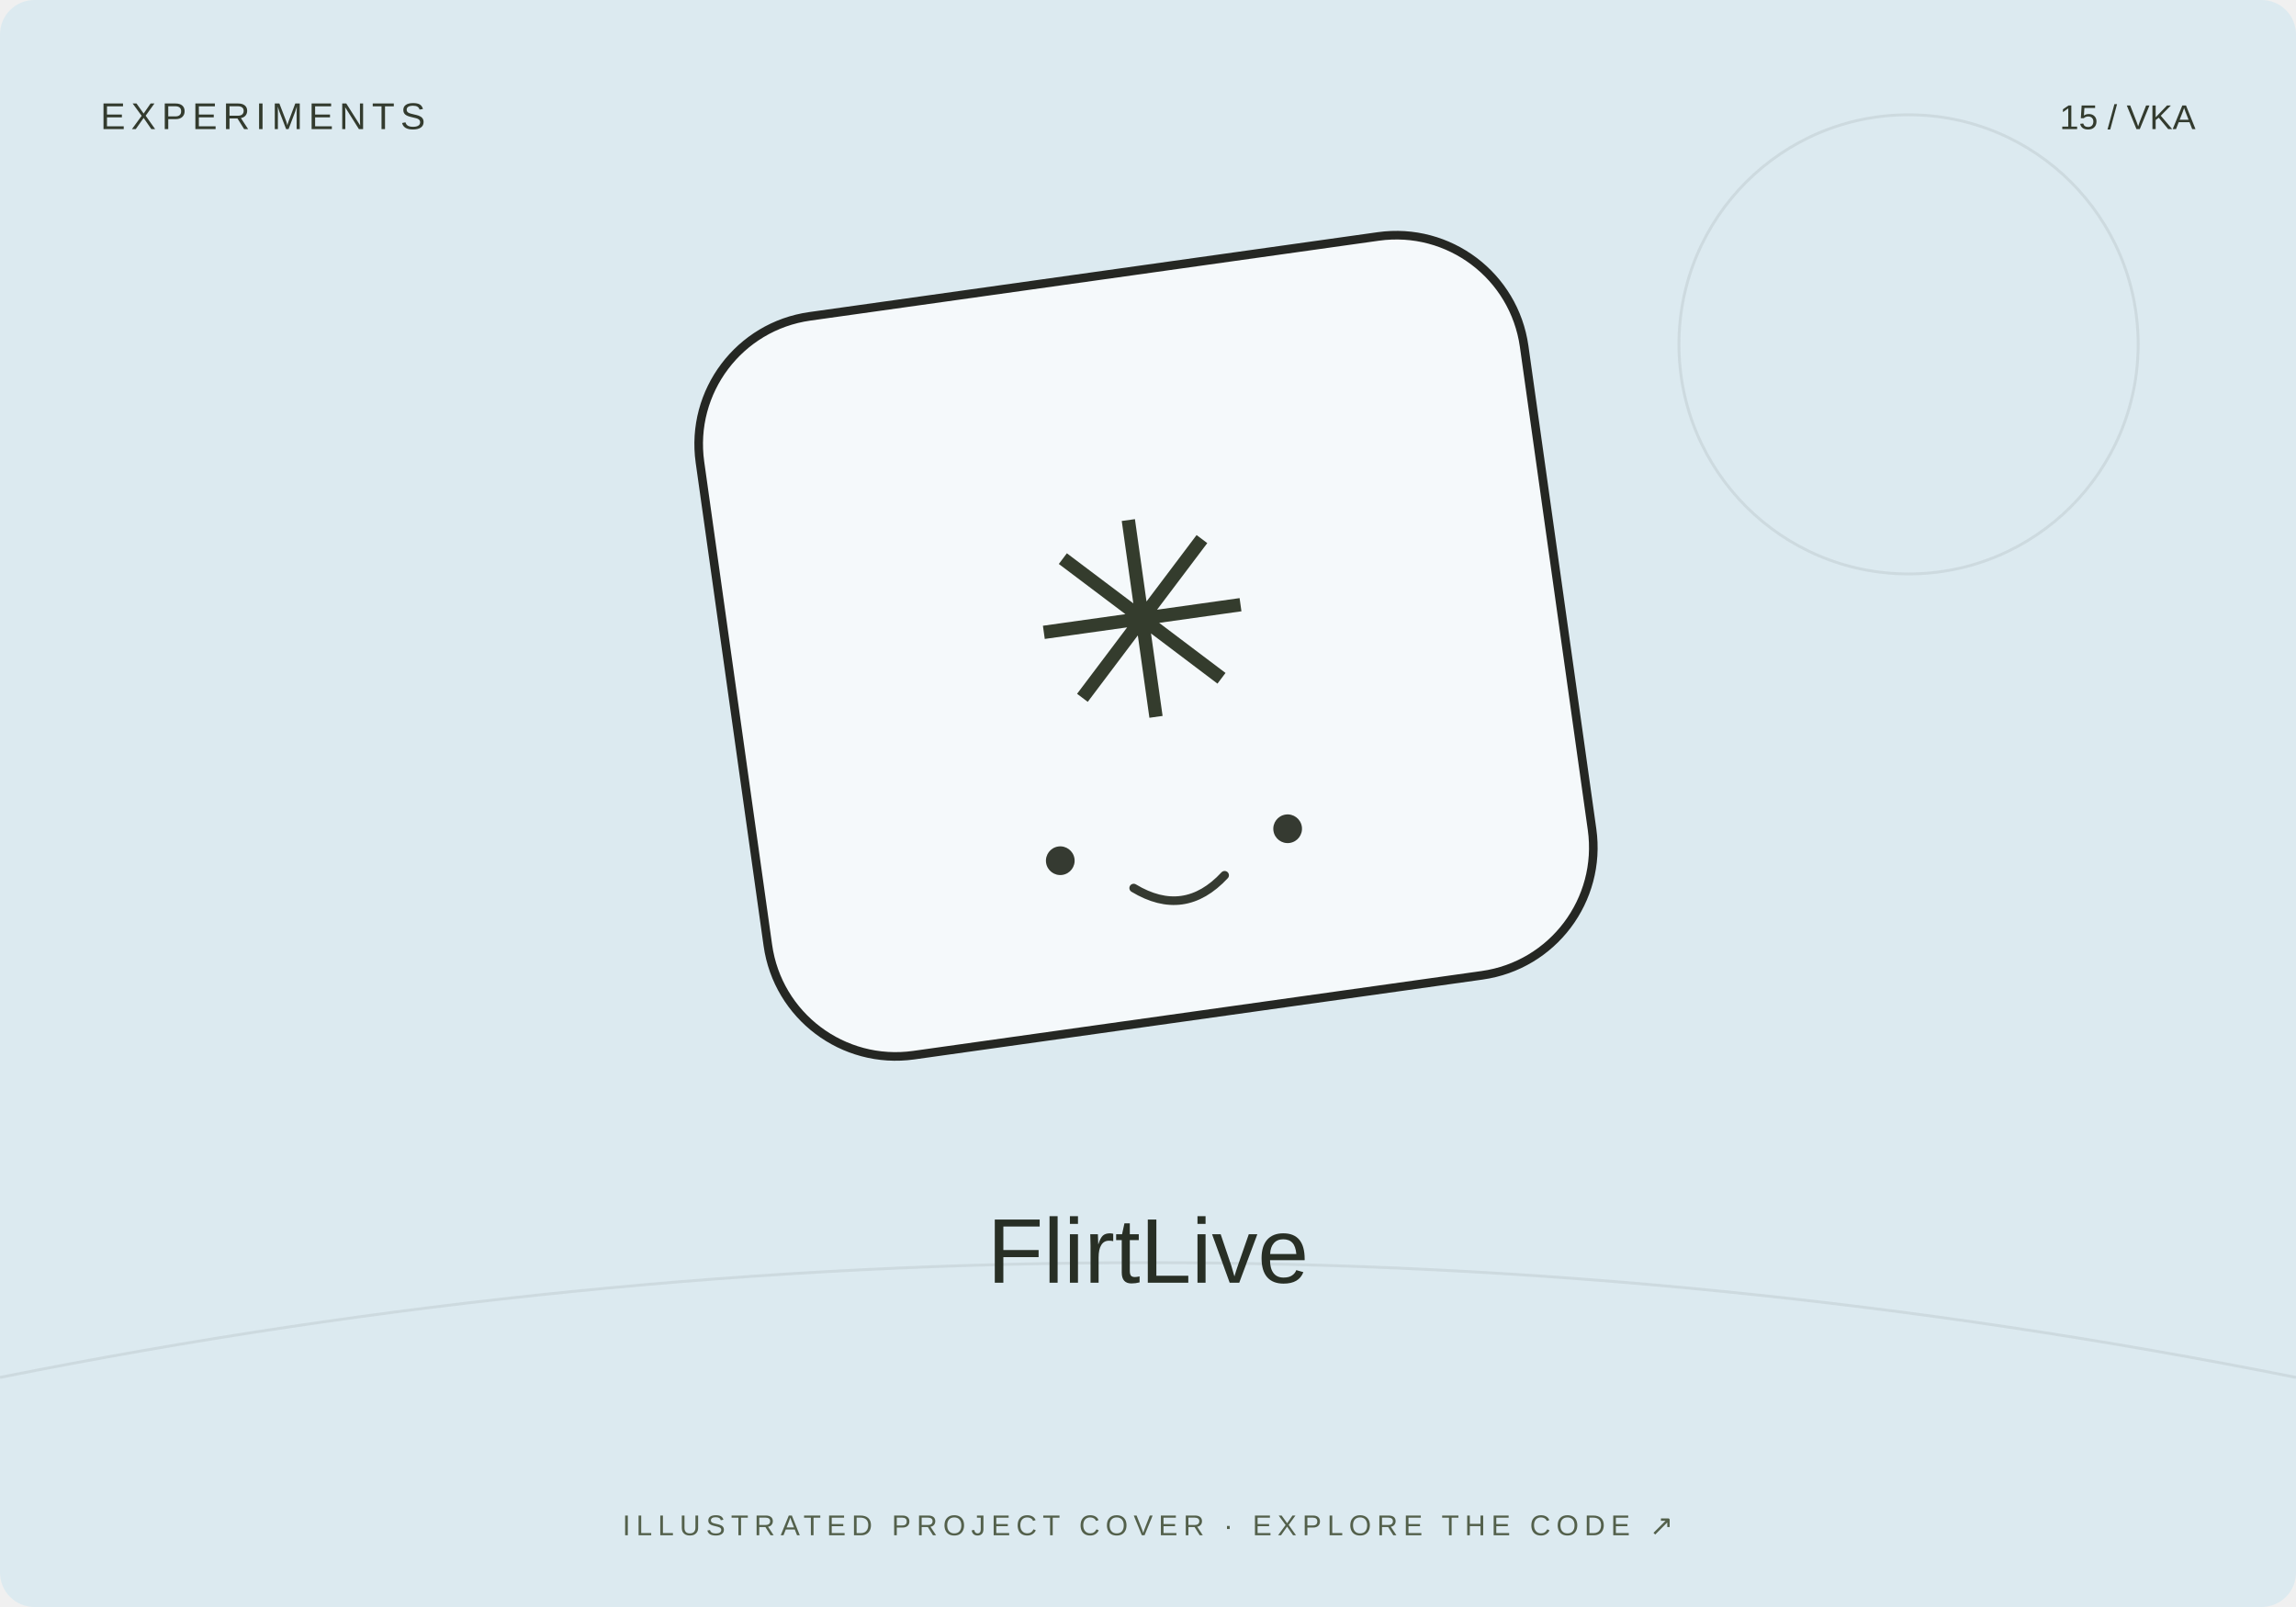
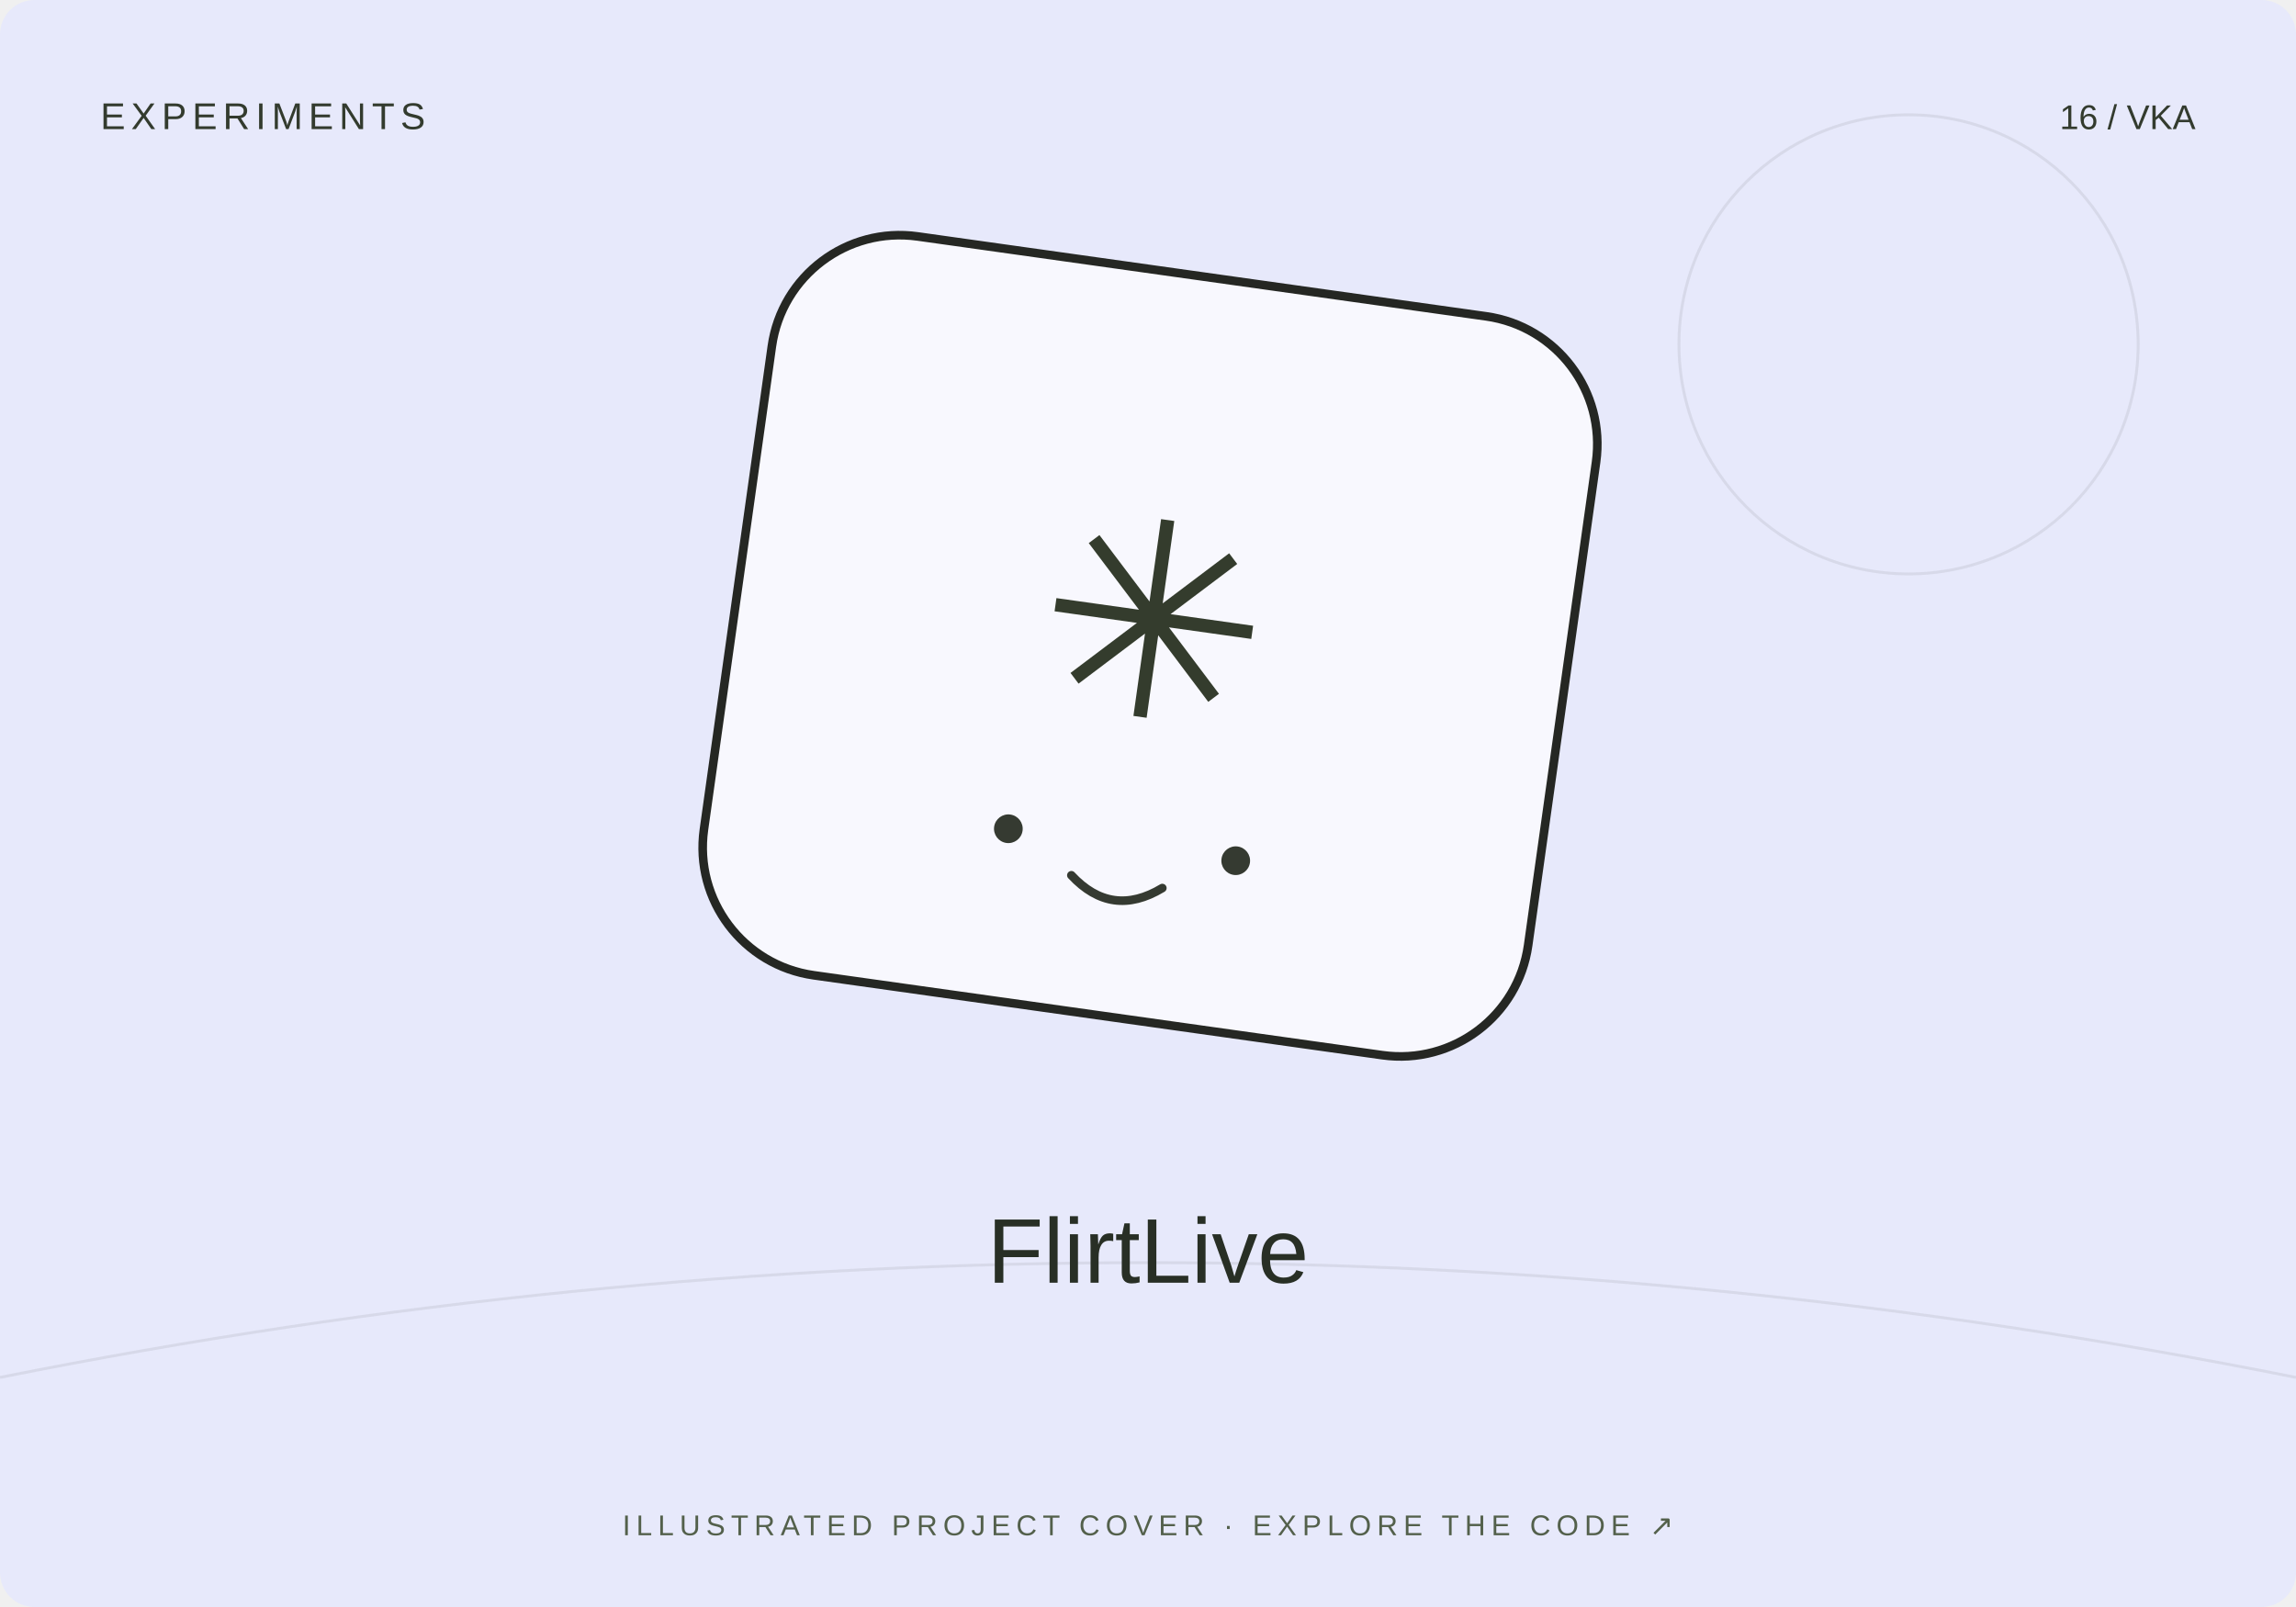
<svg xmlns="http://www.w3.org/2000/svg" width="800" height="560" viewBox="0 0 800 560">
-   <rect width="800" height="560" rx="12" fill="#dceaf0" />
+   <rect width="800" height="560" rx="12" fill="#e7e9fb" />
  <path d="M0 480Q400 400 800 480" stroke="#20231f" stroke-opacity=".08" fill="none" />
  <circle cx="665" cy="120" r="80" fill="none" stroke="#20231f" stroke-opacity=".08" />
-   <g transform="translate(400 230) rotate(-8)">
+   <g transform="translate(400 230) rotate(8)">
    <rect x="-145" y="-135" width="290" height="260" rx="45" fill="#fff" fill-opacity=".7" stroke="#252723" stroke-width="3" />
    <text y="20" text-anchor="middle" font-family="Arial,sans-serif" font-size="95" fill="#343c2d">✳</text>
    <circle cx="-40" cy="65" r="5" fill="#353a31" />
    <circle cx="40" cy="65" r="5" fill="#353a31" />
    <path d="M-16 78q16 13 32 0" fill="none" stroke="#353a31" stroke-width="3" stroke-linecap="round" />
  </g>
  <text x="35" y="45" font-size="13" font-family="Arial,sans-serif" fill="#333b2e" letter-spacing="2">EXPERIMENTS</text>
-   <text x="765" y="45" text-anchor="end" font-size="12" font-family="Arial,sans-serif" fill="#333b2e">15 / VKA</text>
+   <text x="765" y="45" text-anchor="end" font-size="12" font-family="Arial,sans-serif" fill="#333b2e">16 / VKA</text>
  <text x="400" y="447" text-anchor="middle" font-family="Arial,sans-serif" font-size="32" fill="#282f25">FlirtLive</text>
  <text x="400" y="535" text-anchor="middle" font-family="Arial,sans-serif" font-size="10" fill="#53604b" letter-spacing="2">ILLUSTRATED PROJECT COVER · EXPLORE THE CODE ↗</text>
</svg>
